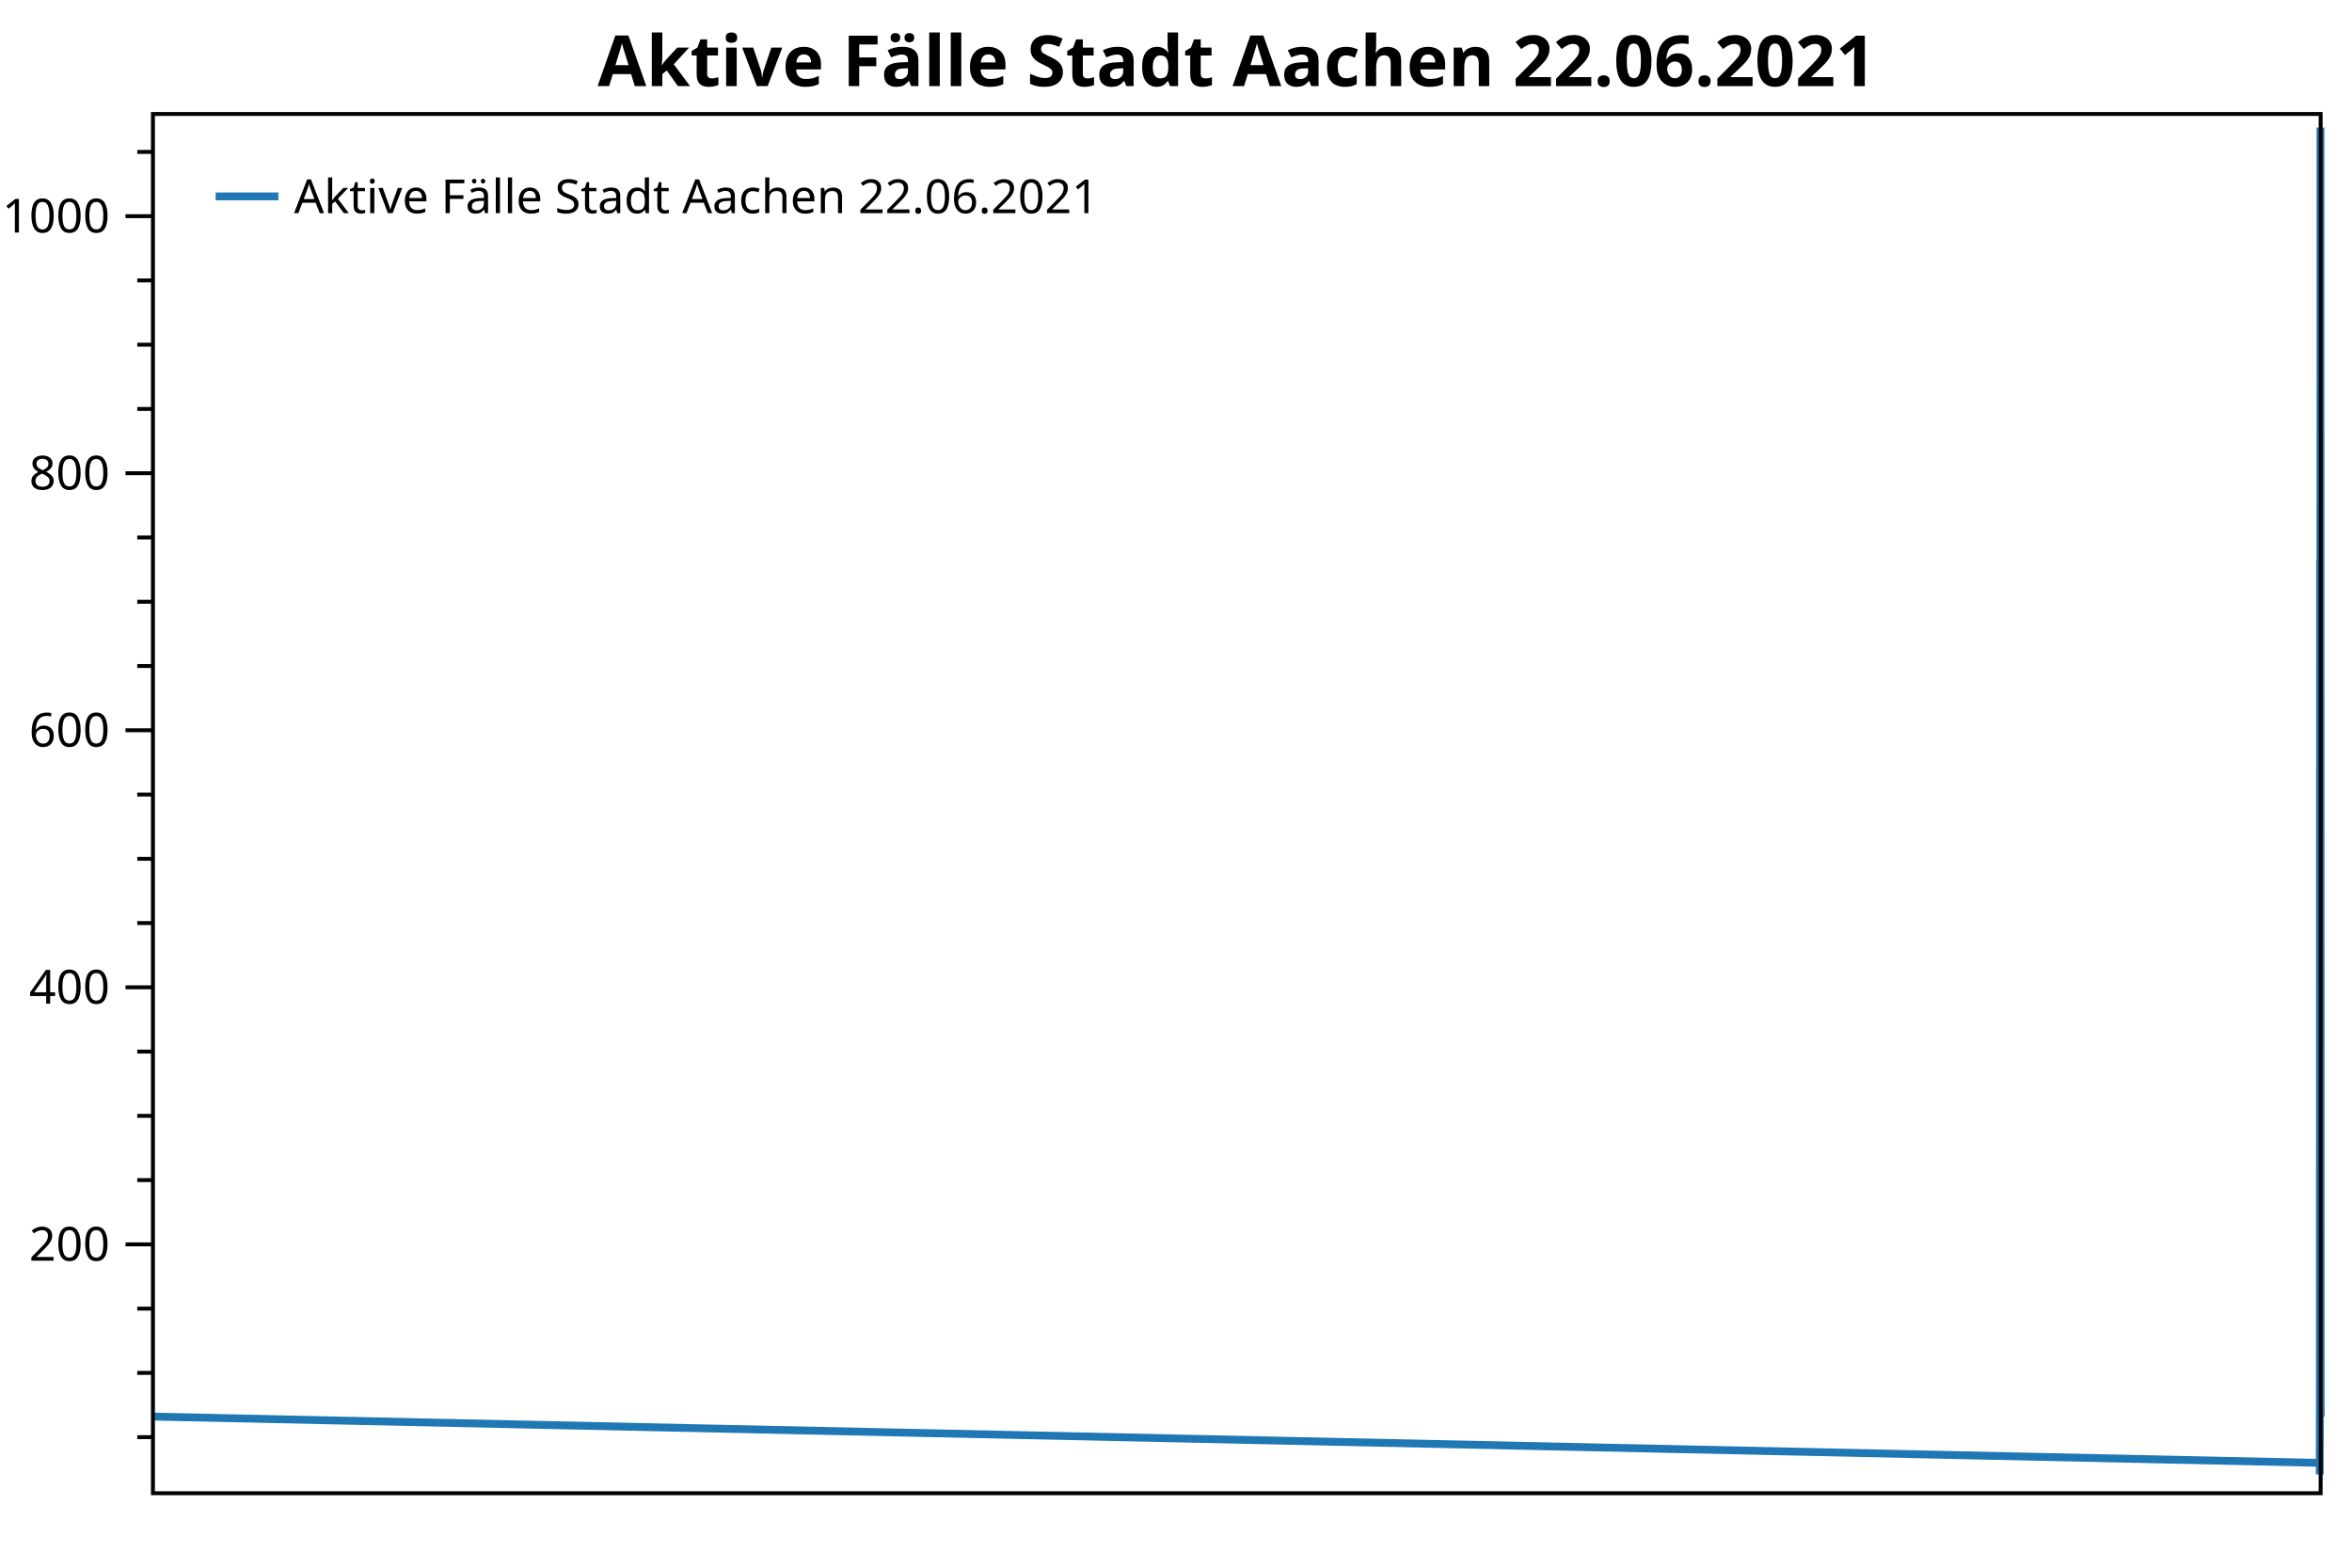
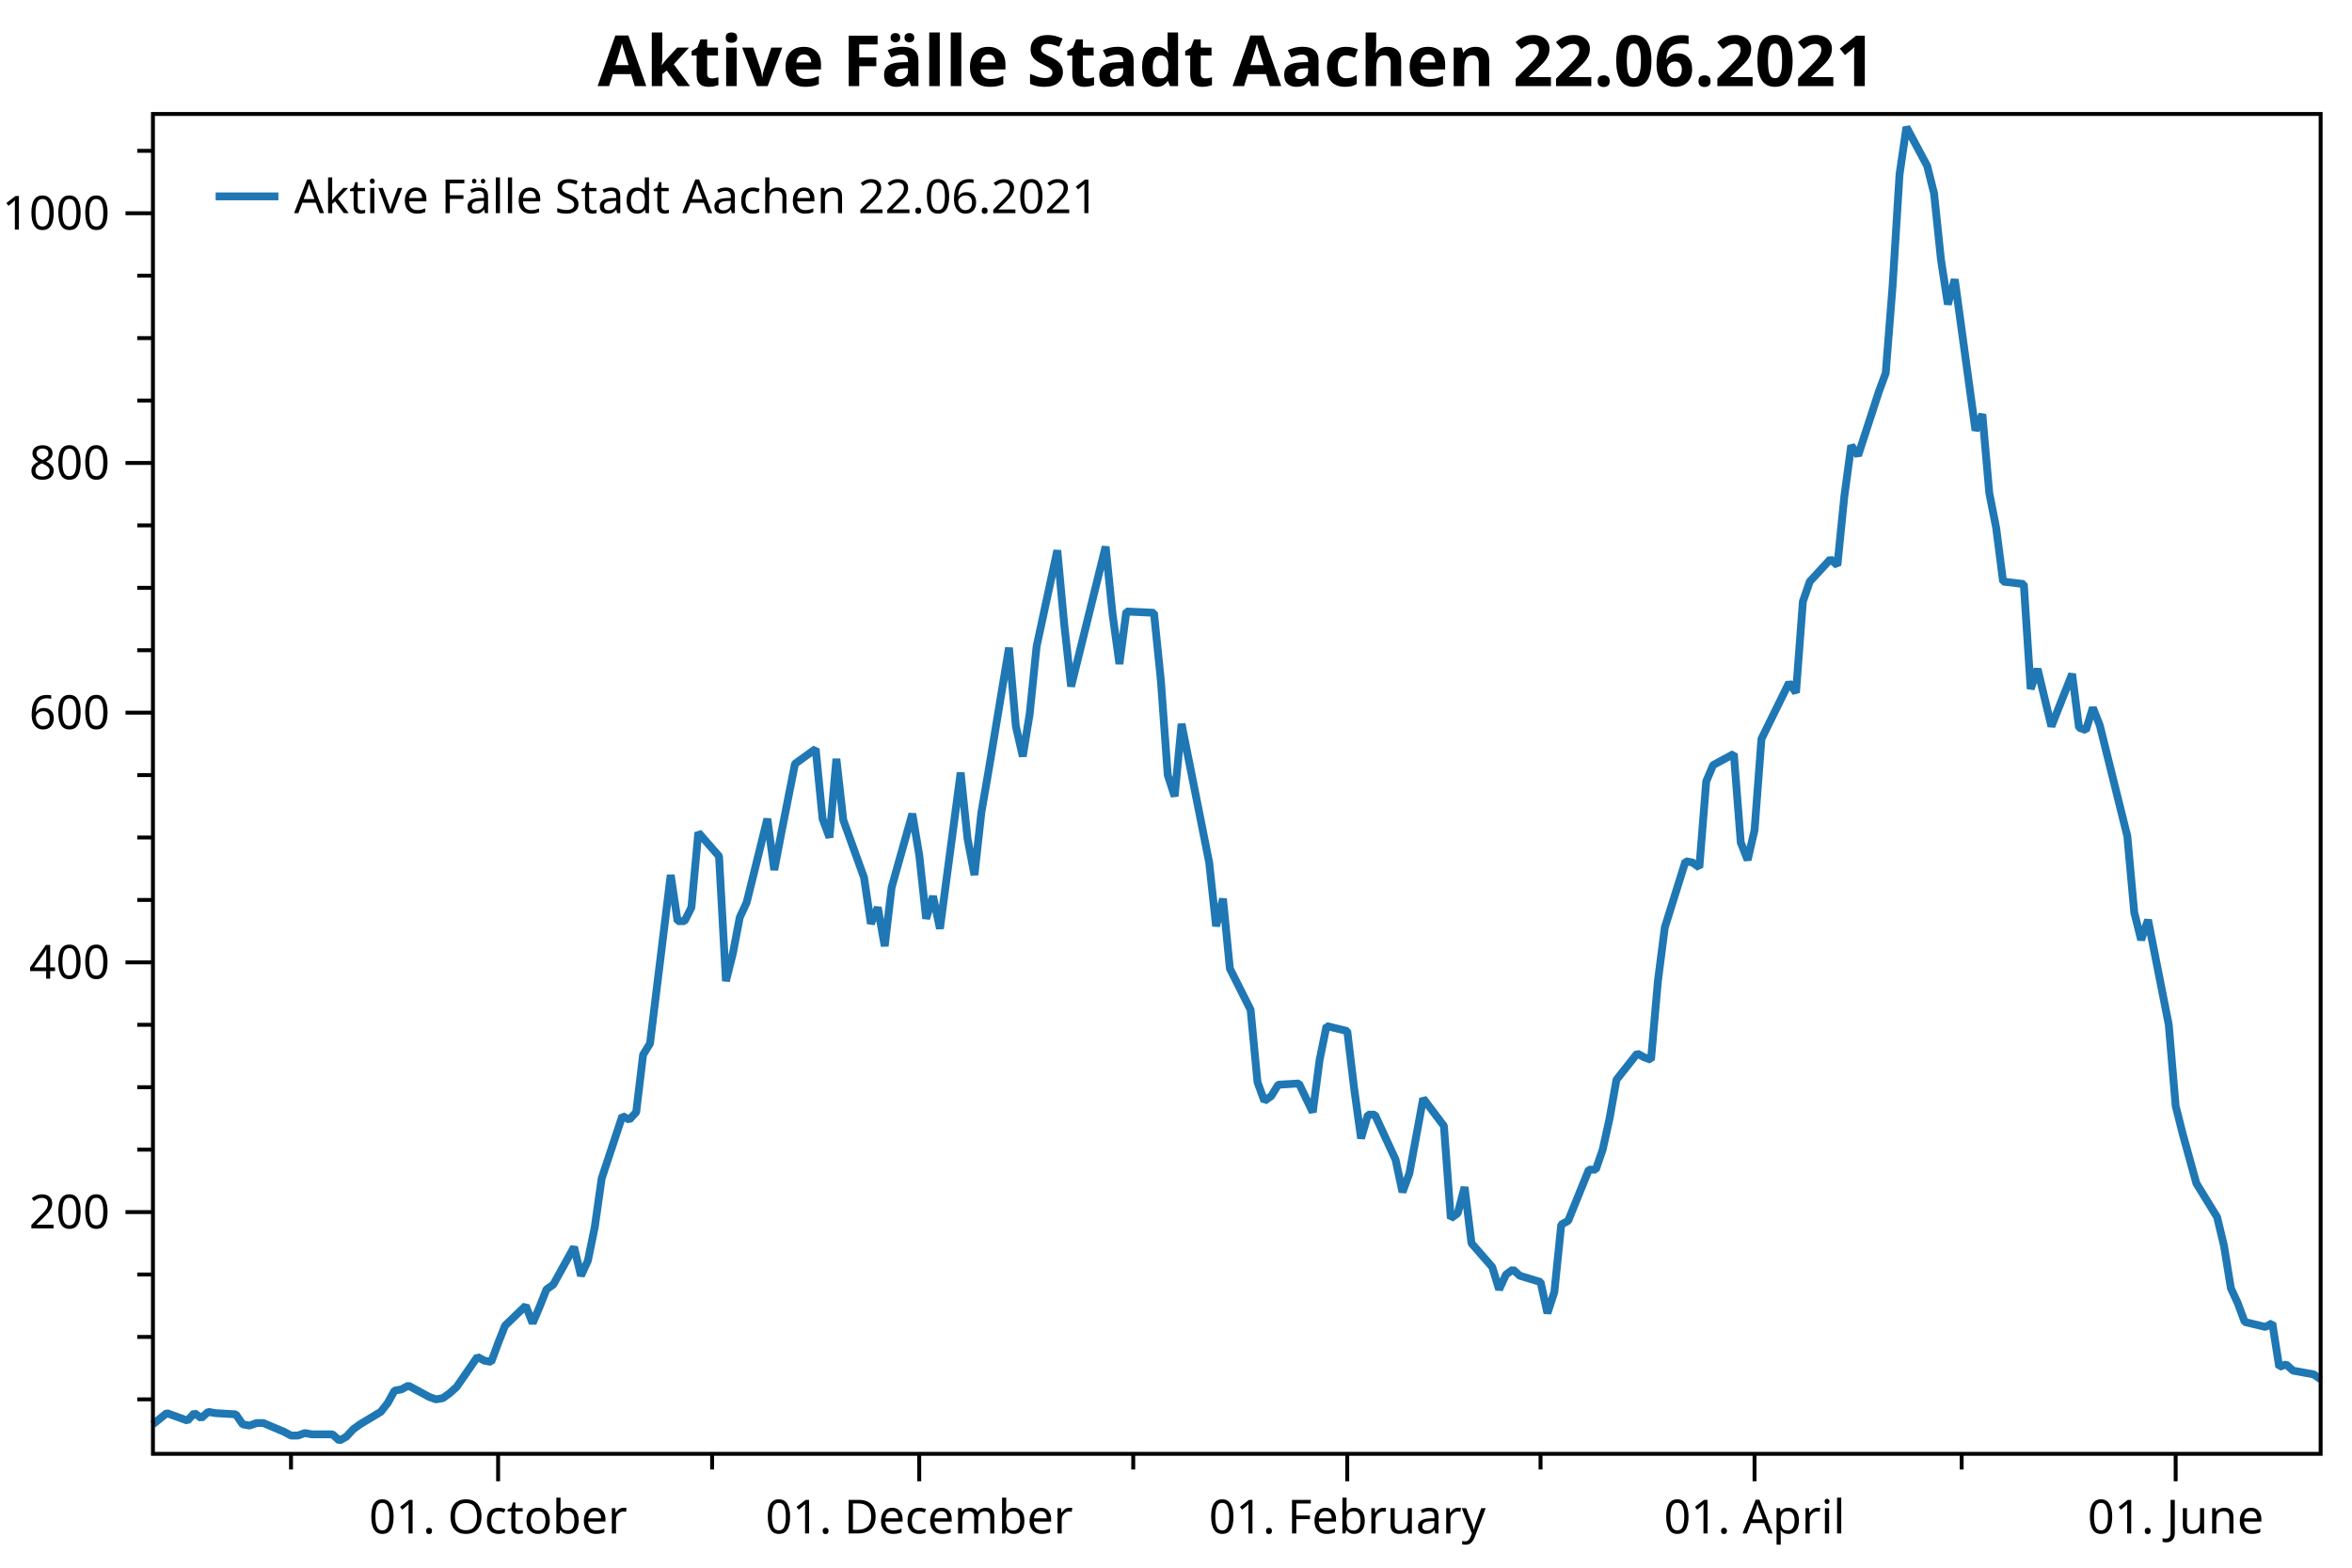
<svg xmlns="http://www.w3.org/2000/svg" width="600" height="400" version="1.1">
  <rect x="0" y="0" width="600" height="400" style="fill:rgb(255,255,255);stroke:none;" />
-   <polyline points="39.016,366.694 35.016,366.694" style="fill:none;stroke:black;stroke-width:1" />
-   <polyline points="39.016,350.297 35.016,350.297" style="fill:none;stroke:black;stroke-width:1" />
-   <polyline points="39.016,333.901 35.016,333.901" style="fill:none;stroke:black;stroke-width:1" />
-   <polyline points="39.016,301.107 35.016,301.107" style="fill:none;stroke:black;stroke-width:1" />
-   <polyline points="39.016,284.71 35.016,284.71" style="fill:none;stroke:black;stroke-width:1" />
-   <polyline points="39.016,268.314 35.016,268.314" style="fill:none;stroke:black;stroke-width:1" />
-   <polyline points="39.016,235.52 35.016,235.52" style="fill:none;stroke:black;stroke-width:1" />
-   <polyline points="39.016,219.124 35.016,219.124" style="fill:none;stroke:black;stroke-width:1" />
-   <polyline points="39.016,202.727 35.016,202.727" style="fill:none;stroke:black;stroke-width:1" />
-   <polyline points="39.016,169.934 35.016,169.934" style="fill:none;stroke:black;stroke-width:1" />
-   <polyline points="39.016,153.537 35.016,153.537" style="fill:none;stroke:black;stroke-width:1" />
-   <polyline points="39.016,137.14 35.016,137.14" style="fill:none;stroke:black;stroke-width:1" />
-   <polyline points="39.016,104.347 35.016,104.347" style="fill:none;stroke:black;stroke-width:1" />
-   <polyline points="39.016,87.95 35.016,87.95" style="fill:none;stroke:black;stroke-width:1" />
-   <polyline points="39.016,71.553 35.016,71.553" style="fill:none;stroke:black;stroke-width:1" />
-   <polyline points="39.016,38.76 35.016,38.76" style="fill:none;stroke:black;stroke-width:1" />
-   <text dominant-baseline="middle" text-anchor="end" transform="translate(28.016,317.5038)" font-family="Segoe UI" font-size="12" font-weight="400" fill="black">200</text>
-   <text dominant-baseline="middle" text-anchor="end" transform="translate(28.016,251.917)" font-family="Segoe UI" font-size="12" font-weight="400" fill="black">400</text>
-   <text dominant-baseline="middle" text-anchor="end" transform="translate(28.016,186.3303)" font-family="Segoe UI" font-size="12" font-weight="400" fill="black">600</text>
-   <text dominant-baseline="middle" text-anchor="end" transform="translate(28.016,120.7435)" font-family="Segoe UI" font-size="12" font-weight="400" fill="black">800</text>
-   <text dominant-baseline="middle" text-anchor="end" transform="translate(28.016,55.1568)" font-family="Segoe UI" font-size="12" font-weight="400" fill="black">1000</text>
-   <polyline points="39.016,317.504 32.016,317.504" style="fill:none;stroke:black;stroke-width:1" />
-   <polyline points="39.016,251.917 32.016,251.917" style="fill:none;stroke:black;stroke-width:1" />
-   <polyline points="39.016,186.33 32.016,186.33" style="fill:none;stroke:black;stroke-width:1" />
-   <polyline points="39.016,120.743 32.016,120.743" style="fill:none;stroke:black;stroke-width:1" />
-   <polyline points="39.016,55.157 32.016,55.157" style="fill:none;stroke:black;stroke-width:1" />
-   <polyline points="39.016,361.447 591.765,373.252 591.766,370.301 591.774,370.629 591.774,373.252 591.779,375.22 591.78,376.204 591.786,374.564 591.787,373.252 591.789,369.973 591.79,367.678 591.791,364.398 591.795,366.038 591.795,366.694 591.797,365.054 591.798,363.414 591.8,355.544 591.801,356.856 591.802,351.937 591.803,347.346 591.805,342.099 591.806,346.69 591.807,342.427 591.807,337.836 591.808,336.524 591.81,326.686 591.811,334.228 591.812,330.293 591.813,321.439 591.813,308.65 591.816,292.253 591.817,291.269 591.818,276.184 591.819,273.233 591.821,228.962 591.822,241.095 591.822,241.095 591.823,237.488 591.824,217.812 591.826,224.043 591.827,256.836 591.828,249.621 591.828,240.111 591.829,236.176 591.831,214.205 591.832,227.65 591.833,218.14 591.834,199.776 591.837,195.84 591.837,214.205 591.838,219.124 591.839,198.464 591.84,214.533 591.842,229.618 591.843,241.751 591.843,237.488 591.844,247.654 591.845,232.241 591.847,212.893 591.848,223.715 591.849,240.439 591.849,234.536 591.85,243.063 591.852,202.071 591.853,219.452 591.854,228.962 591.855,212.565 591.855,202.071 591.858,169.278 591.858,189.938 591.859,197.808 591.86,186.658 591.861,168.95 591.863,143.699 591.864,163.047 591.864,179.444 591.868,142.715 591.869,160.423 591.87,173.541 591.87,159.768 591.873,160.096 591.874,177.804 591.875,202.727 591.876,208.302 591.876,189.282 591.879,225.682 591.88,242.407 591.881,235.192 591.882,253.557 591.884,264.378 591.885,283.399 591.885,288.318 591.886,287.006 591.887,284.055 591.889,283.727 591.891,291.269 591.891,277.496 591.892,268.642 591.894,269.953 591.895,285.038 591.896,298.156 591.897,291.925 591.897,291.925 591.9,303.731 591.9,312.257 591.901,307.338 591.902,297.5 591.903,287.662 591.905,294.876 591.906,319.143 591.906,317.832 591.907,310.945 591.908,325.702 591.91,331.933 591.911,337.836 591.912,333.901 591.915,335.868 591.916,344.066 591.917,338.491 591.918,320.783 591.918,319.799 591.921,306.354 591.921,306.354 591.922,301.107 591.923,292.909 591.924,282.743 591.926,275.856 591.927,277.496 591.928,256.836 591.929,242.735 591.931,225.354 591.933,226.994 591.933,204.367 591.934,200.103 591.936,197.152 591.937,220.435 591.938,225.026 591.939,217.156 591.939,193.217 591.942,178.46 591.943,181.083 591.944,157.144 591.944,151.897 591.947,145.994 591.947,147.634 591.948,129.598 591.949,116.153 591.95,118.776 591.952,102.051 591.953,97.132 591.953,74.177 591.954,44.991 591.955,32.529 591.957,42.695 591.958,49.91 591.959,67.29 591.96,79.096 591.96,72.537 591.962,112.217 591.963,107.954 591.964,128.614 591.965,137.796 591.966,151.897 591.968,152.553 591.968,180.1 591.969,174.853 591.971,189.938 591.973,176.164 591.974,190.266 591.975,190.921 591.975,185.018 591.976,189.61 591.979,218.796 591.98,238.8 591.981,246.014 591.981,240.767 591.984,268.314 591.984,289.629 591.985,296.844 591.986,309.961 591.989,318.815 591.99,326.358 591.99,337.508 591.991,341.443 591.992,346.362 591.995,346.69 591.995,358.168 591.999,360.135 592,361.447" style="fill:none;stroke:rgb(31,119,180);stroke-width:2;stroke-linejoin:bevel" />
+   <polyline points="39.016,357.05 35.016,357.05" style="fill:none;stroke:black;stroke-width:1" />
+   <polyline points="39.016,341.121 35.016,341.121" style="fill:none;stroke:black;stroke-width:1" />
+   <polyline points="39.016,325.193 35.016,325.193" style="fill:none;stroke:black;stroke-width:1" />
+   <polyline points="39.016,293.336 35.016,293.336" style="fill:none;stroke:black;stroke-width:1" />
+   <polyline points="39.016,277.408 35.016,277.408" style="fill:none;stroke:black;stroke-width:1" />
+   <polyline points="39.016,261.48 35.016,261.48" style="fill:none;stroke:black;stroke-width:1" />
+   <polyline points="39.016,229.623 35.016,229.623" style="fill:none;stroke:black;stroke-width:1" />
+   <polyline points="39.016,213.695 35.016,213.695" style="fill:none;stroke:black;stroke-width:1" />
+   <polyline points="39.016,197.767 35.016,197.767" style="fill:none;stroke:black;stroke-width:1" />
+   <polyline points="39.016,165.91 35.016,165.91" style="fill:none;stroke:black;stroke-width:1" />
+   <polyline points="39.016,149.982 35.016,149.982" style="fill:none;stroke:black;stroke-width:1" />
+   <polyline points="39.016,134.053 35.016,134.053" style="fill:none;stroke:black;stroke-width:1" />
+   <polyline points="39.016,102.197 35.016,102.197" style="fill:none;stroke:black;stroke-width:1" />
+   <polyline points="39.016,86.269 35.016,86.269" style="fill:none;stroke:black;stroke-width:1" />
+   <polyline points="39.016,70.34 35.016,70.34" style="fill:none;stroke:black;stroke-width:1" />
+   <polyline points="39.016,38.484 35.016,38.484" style="fill:none;stroke:black;stroke-width:1" />
+   <polyline points="74.238,370.947 74.238,374.947" style="fill:none;stroke:black;stroke-width:1" />
+   <polyline points="181.665,370.947 181.665,374.947" style="fill:none;stroke:black;stroke-width:1" />
+   <polyline points="289.092,370.947 289.092,374.947" style="fill:none;stroke:black;stroke-width:1" />
+   <polyline points="392.996,370.947 392.996,374.947" style="fill:none;stroke:black;stroke-width:1" />
+   <polyline points="500.423,370.947 500.423,374.947" style="fill:none;stroke:black;stroke-width:1" />
+   <text dominant-baseline="middle" text-anchor="end" transform="translate(28.016,309.2646)" font-family="Segoe UI" font-size="12" font-weight="400" fill="black">200</text>
+   <text dominant-baseline="middle" text-anchor="end" transform="translate(28.016,245.5514)" font-family="Segoe UI" font-size="12" font-weight="400" fill="black">400</text>
+   <text dominant-baseline="middle" text-anchor="end" transform="translate(28.016,181.8382)" font-family="Segoe UI" font-size="12" font-weight="400" fill="black">600</text>
+   <text dominant-baseline="middle" text-anchor="end" transform="translate(28.016,118.125)" font-family="Segoe UI" font-size="12" font-weight="400" fill="black">800</text>
+   <text dominant-baseline="middle" text-anchor="end" transform="translate(28.016,54.4119)" font-family="Segoe UI" font-size="12" font-weight="400" fill="black">1000</text>
+   <polyline points="39.016,309.265 32.016,309.265" style="fill:none;stroke:black;stroke-width:1" />
+   <polyline points="39.016,245.551 32.016,245.551" style="fill:none;stroke:black;stroke-width:1" />
+   <polyline points="39.016,181.838 32.016,181.838" style="fill:none;stroke:black;stroke-width:1" />
+   <polyline points="39.016,118.125 32.016,118.125" style="fill:none;stroke:black;stroke-width:1" />
+   <polyline points="39.016,54.412 32.016,54.412" style="fill:none;stroke:black;stroke-width:1" />
+   <text dominant-baseline="hanging" text-anchor="middle" transform="translate(127.0708,381.947)" font-family="Segoe UI" font-size="12" font-weight="400" fill="black">01. October</text>
+   <text dominant-baseline="hanging" text-anchor="middle" transform="translate(234.4976,381.947)" font-family="Segoe UI" font-size="12" font-weight="400" fill="black">01. December</text>
+   <text dominant-baseline="hanging" text-anchor="middle" transform="translate(343.6855,381.947)" font-family="Segoe UI" font-size="12" font-weight="400" fill="black">01. February</text>
+   <text dominant-baseline="hanging" text-anchor="middle" transform="translate(447.5902,381.947)" font-family="Segoe UI" font-size="12" font-weight="400" fill="black">01. April</text>
+   <text dominant-baseline="hanging" text-anchor="middle" transform="translate(555.017,381.947)" font-family="Segoe UI" font-size="12" font-weight="400" fill="black">01. June</text>
+   <polyline points="127.071,370.947 127.071,377.947" style="fill:none;stroke:black;stroke-width:1" />
+   <polyline points="234.498,370.947 234.498,377.947" style="fill:none;stroke:black;stroke-width:1" />
+   <polyline points="343.685,370.947 343.685,377.947" style="fill:none;stroke:black;stroke-width:1" />
+   <polyline points="447.59,370.947 447.59,377.947" style="fill:none;stroke:black;stroke-width:1" />
+   <polyline points="555.017,370.947 555.017,377.947" style="fill:none;stroke:black;stroke-width:1" />
+   <polyline points="39.016,363.421 42.538,360.554 47.822,362.465 49.583,360.554 51.344,361.828 53.105,360.235 54.866,360.554 60.149,360.872 61.91,363.421 63.671,363.739 65.432,363.102 67.194,363.102 72.477,365.332 74.238,366.288 75.999,366.288 77.76,365.651 79.521,365.969 84.805,365.969 86.566,367.562 88.327,366.606 90.088,364.695 91.849,363.421 97.132,360.235 98.893,358.005 100.654,354.82 102.415,354.501 104.177,353.545 109.46,356.412 111.221,357.05 112.982,356.731 114.743,355.457 116.504,353.864 121.787,346.218 123.549,347.174 125.31,347.493 127.071,342.714 128.832,338.254 134.115,333.157 135.876,337.617 137.637,333.476 139.398,329.016 141.16,327.741 146.443,318.185 148.204,325.512 149.965,321.689 151.726,313.087 153.487,300.663 158.77,284.735 160.532,285.691 162.293,283.779 164.054,269.125 165.815,266.258 171.098,223.252 172.859,235.039 174.62,235.039 176.381,231.535 178.143,212.421 183.426,218.473 185.187,250.33 186.948,243.321 188.709,234.083 190.47,230.26 195.754,208.916 197.515,221.977 199.276,212.739 202.798,194.899 208.081,191.077 209.842,208.916 211.603,213.695 213.364,193.625 215.126,209.235 220.409,223.889 222.17,235.676 223.931,231.535 225.692,241.41 227.453,226.438 232.737,207.642 234.498,218.155 236.259,234.402 238.02,228.667 239.781,236.95 245.064,197.129 246.825,214.013 248.586,223.252 250.347,207.323 252.109,197.129 257.392,165.273 259.153,185.343 260.914,192.988 262.675,182.157 264.436,164.954 269.719,140.425 271.481,159.22 273.242,175.148 282.047,139.469 283.808,156.672 285.569,169.414 287.33,156.034 294.375,156.353 296.136,173.555 297.897,197.767 299.658,203.182 301.419,184.705 308.464,220.066 310.225,236.313 311.986,229.305 313.747,247.144 319.03,257.657 320.791,276.134 322.552,280.912 324.313,279.638 326.075,276.771 331.358,276.452 334.88,283.779 336.641,270.4 338.402,261.798 343.685,263.072 345.447,277.727 347.208,290.469 348.969,284.416 350.73,284.416 356.013,295.885 357.774,304.168 359.535,299.389 361.296,289.832 363.058,280.275 368.341,287.284 370.102,310.857 371.863,309.583 373.624,302.893 375.385,317.229 380.668,323.281 382.43,329.016 384.191,325.193 385.952,323.919 387.713,325.512 392.996,327.104 394.757,335.068 396.518,329.653 398.279,312.45 400.041,311.495 405.324,298.433 407.085,298.433 408.846,293.336 410.607,285.372 412.368,275.497 417.651,268.807 419.413,269.762 421.174,270.4 422.935,250.33 424.696,236.632 429.979,219.748 431.74,220.066 433.501,221.34 435.262,199.359 437.024,195.218 442.307,192.351 444.068,214.969 445.829,219.429 447.59,211.783 449.351,188.528 456.396,174.193 458.157,176.741 459.918,153.486 461.679,148.389 466.962,142.655 468.723,144.248 470.484,126.726 472.245,113.665 474.007,116.214 479.29,99.967 481.051,95.188 482.812,72.889 484.573,44.536 486.334,32.431 491.618,42.306 493.379,49.315 495.14,66.199 496.901,77.667 498.662,71.296 503.945,109.842 505.706,105.701 507.467,125.771 509.228,134.69 510.99,148.389 516.273,149.026 518.034,175.786 519.795,170.688 523.317,185.343 528.601,171.963 530.362,185.661 532.123,186.298 533.884,180.564 535.645,185.024 542.689,213.376 544.45,232.809 546.212,239.817 547.973,234.72 553.256,261.48 555.017,282.187 556.778,289.195 560.3,301.938 565.584,310.539 567.345,317.866 569.106,328.697 570.867,332.52 572.628,337.298 577.911,338.573 579.672,337.617 581.433,348.767 583.194,348.13 584.956,349.723 590.239,350.678 592,351.952" style="fill:none;stroke:rgb(31,119,180);stroke-width:2;stroke-linejoin:bevel" />
  <text dominant-baseline="hanging" text-anchor="middle" transform="translate(315.508,8)" font-family="Segoe UI" font-size="18" font-weight="700" fill="black">Aktive Fälle Stadt Aachen 22.06.2021</text>
-   <polygon points="39.016,29.079 592,29.079 592,381 39.016,381" style="fill:none;stroke:black;stroke-width:1" />
+   <polygon points="39.016,29.079 592,29.079 592,370.947 39.016,370.947" style="fill:none;stroke:black;stroke-width:1" />
  <polygon points="47.016,37.08 233.487,37.08 233.487,63.133 47.016,63.133" style="fill:none;stroke:none;" />
  <text dominant-baseline="hanging" text-anchor="start" transform="translate(75.016,45.0795)" font-family="Segoe UI" font-size="12" font-weight="400" fill="black">Aktive Fälle Stadt Aachen 22.06.2021</text>
  <polyline points="55.016,50.106 71.016,50.106" style="fill:none;stroke:rgb(31,119,180);stroke-width:2" />
</svg>
